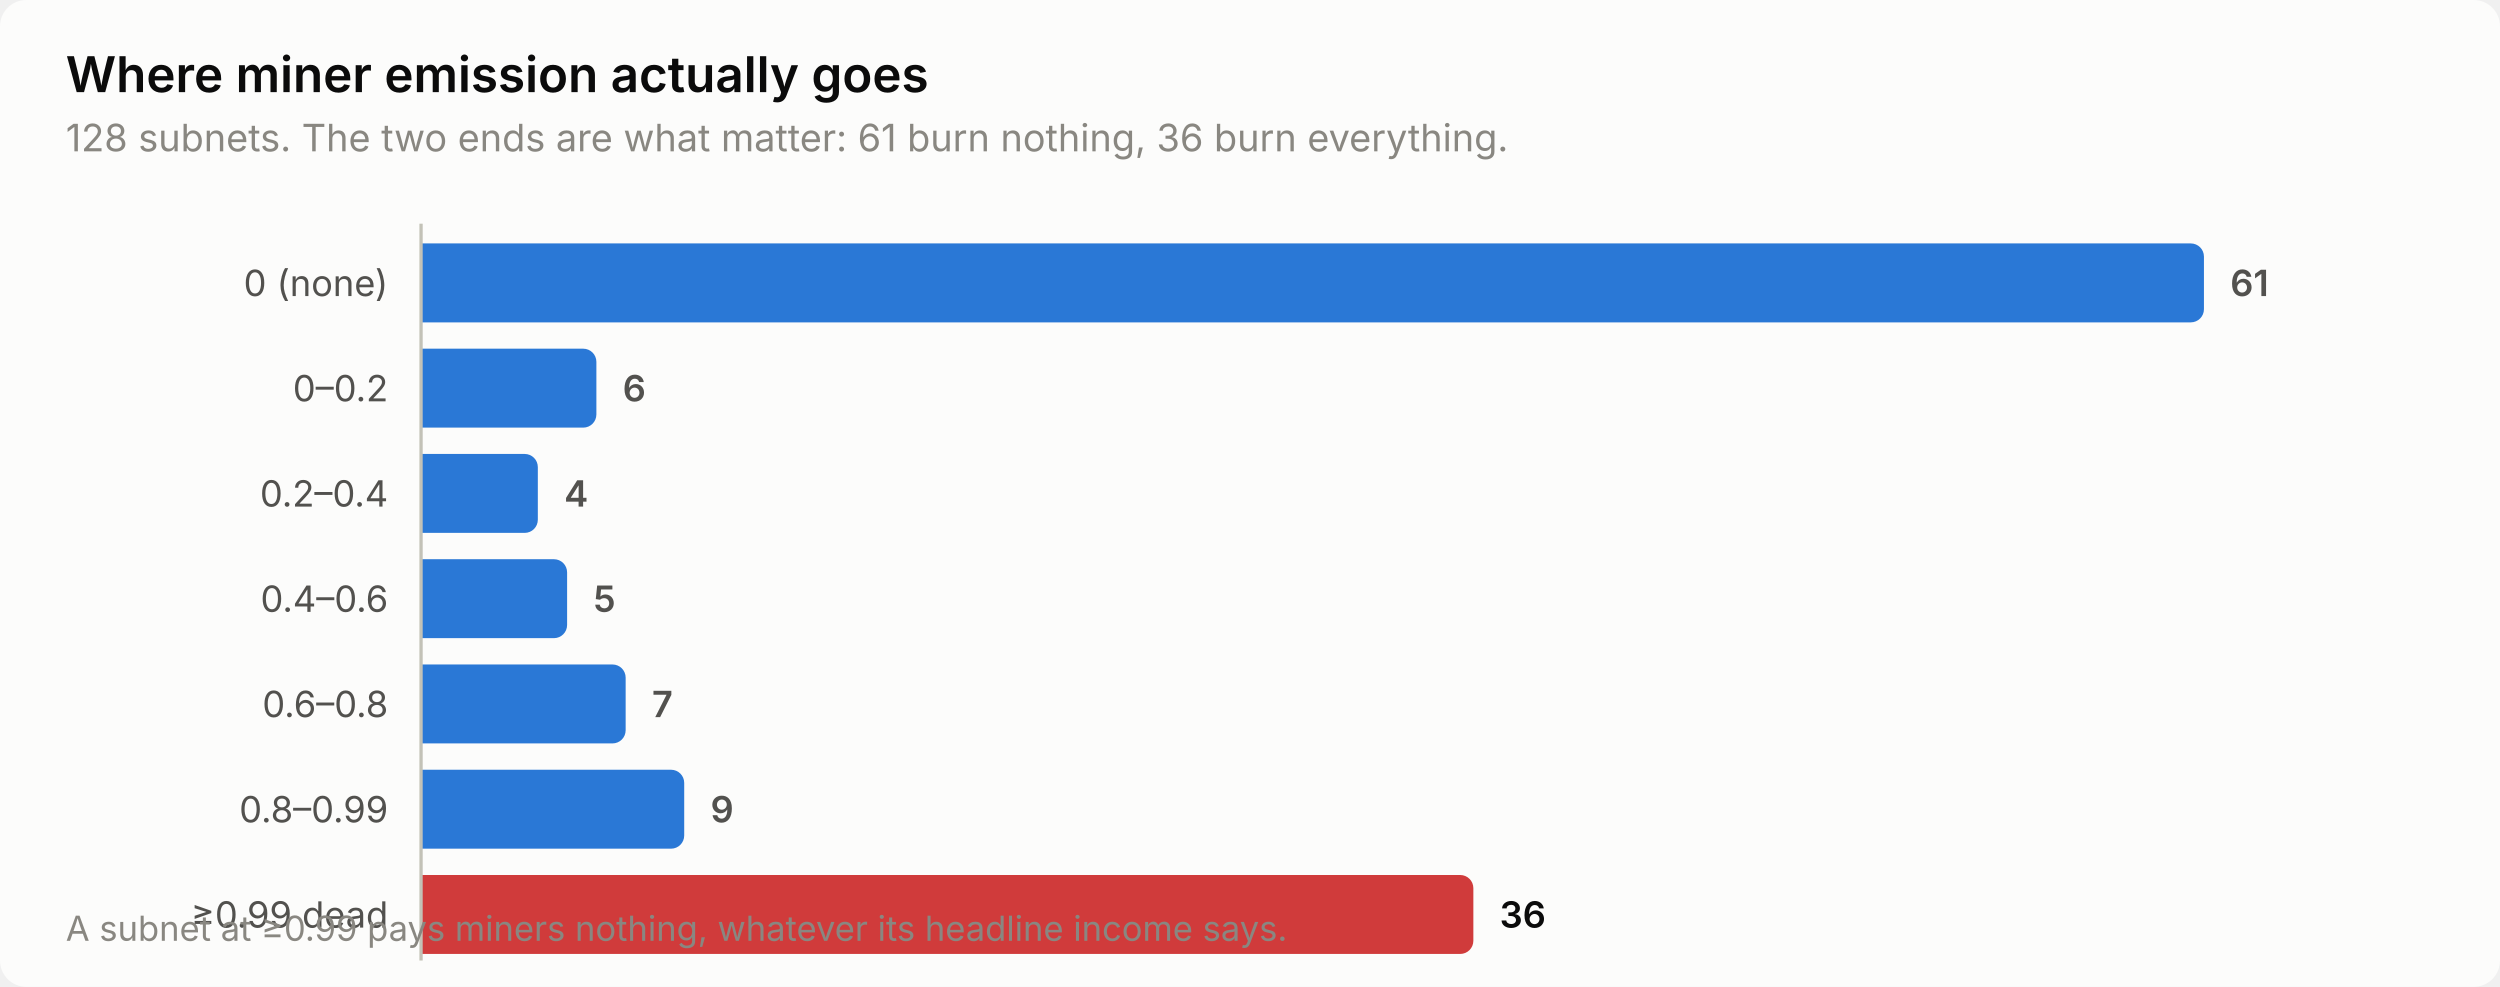
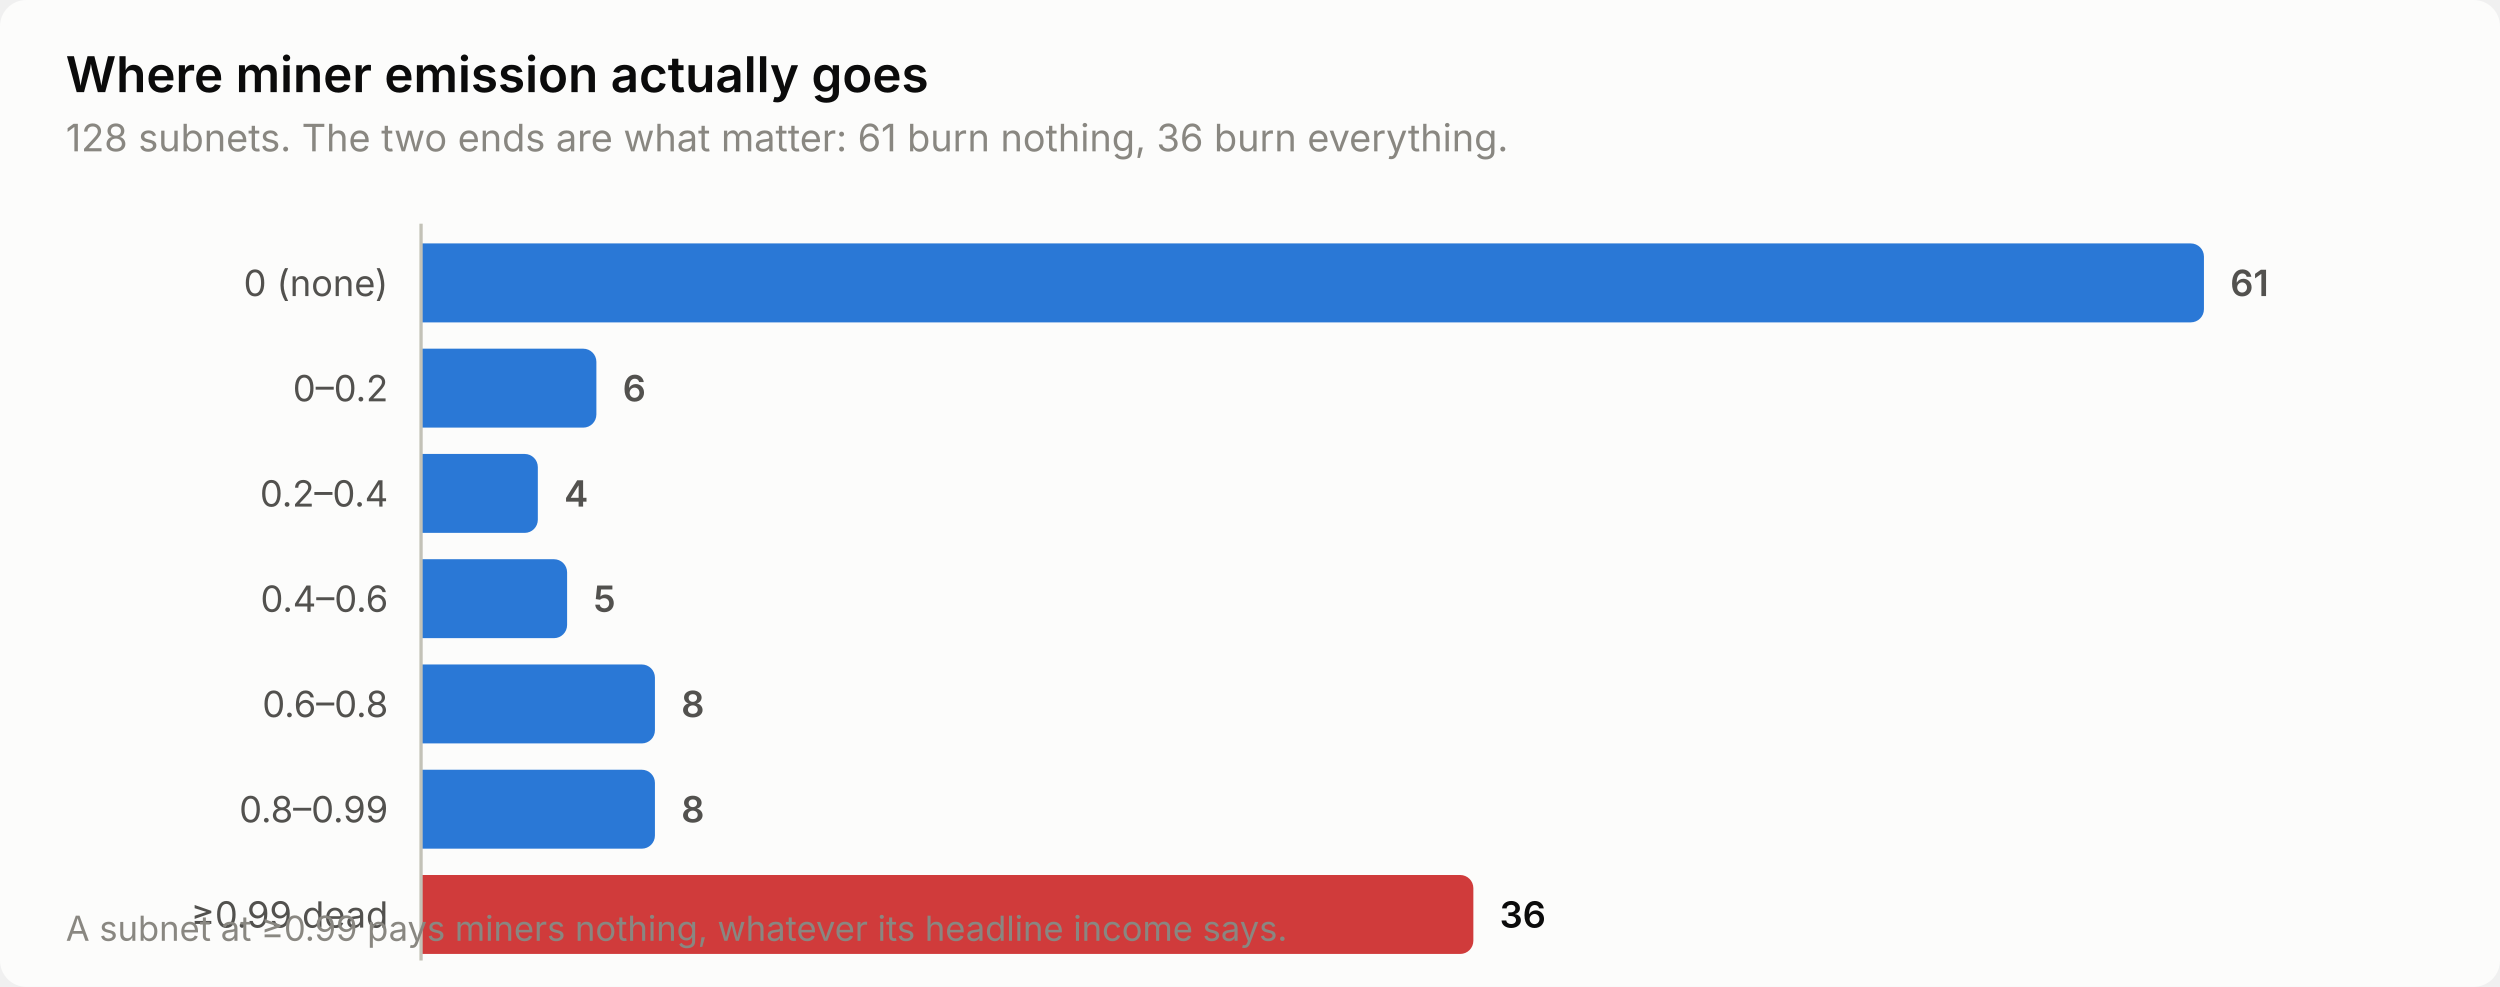
<svg xmlns="http://www.w3.org/2000/svg" width="760" height="300" viewBox="0 0 760 300" role="img" aria-label="Where miner emission actually goes">
  <style>
    text { font-family: system-ui, -apple-system, 'Segoe UI', sans-serif; }
    .t-title { font-size: 15px; font-weight: 600; }
    .t-sub { font-size: 11.5px; }
    .t-lab { font-size: 11px; }
    .t-val { font-size: 11px; font-weight: 600; font-variant-numeric: tabular-nums; }
    .t-tick { font-size: 10.5px; font-variant-numeric: tabular-nums; }

    .surface { fill: #fcfcfb; }
    .ink { fill: #0b0b0b; }
    .ink2 { fill: #52514e; }
    .muted { fill: #898781; }
    .grid { stroke: #e1e0d9; }
    .axis { stroke: #c3c2b7; }
    .accent { fill: #2a78d6; }
    .critical { fill: #d03b3b; }
    .deemph { fill: #d8d7d0; }

    @media (prefers-color-scheme: dark) {
      .surface { fill: #1a1a19; }
      .ink { fill: #ffffff; }
      .ink2 { fill: #c3c2b7; }
      .muted { fill: #898781; }
      .grid { stroke: #2c2c2a; }
      .axis { stroke: #383835; }
      .accent { fill: #3987e5; }
      .deemph { fill: #3a3a37; }
    }
</style>
  <rect class="surface" width="760" height="300" rx="8" />
  <text class="ink t-title" x="20" y="28">Where miner emission actually goes</text>
  <text class="muted t-sub" x="20" y="46">128 subnets. The two ends are what matter: 61 burn nothing, 36 burn everything.</text>
  <text class="ink2 t-lab" x="118" y="90" text-anchor="end">0 (none)</text>
  <path class="accent" d="M128.0,74.0 H666.0 a4.0,4.0 0 0 1 4.0,4.0 V94.0 a4.0,4.0 0 0 1 -4.0,4.0 H128.0 Z" />
  <text class="ink2 t-val" x="678.0" y="90">61</text>
  <text class="ink2 t-lab" x="118" y="122" text-anchor="end">0–0.2</text>
  <path class="accent" d="M128.0,106.0 H177.3 a4.0,4.0 0 0 1 4.0,4.0 V126.0 a4.0,4.0 0 0 1 -4.0,4.0 H128.0 Z" />
  <text class="ink2 t-val" x="189.3" y="122">6</text>
  <text class="ink2 t-lab" x="118" y="154" text-anchor="end">0.2–0.4</text>
  <path class="accent" d="M128.0,138.0 H159.5 a4.0,4.0 0 0 1 4.0,4.0 V158.0 a4.0,4.0 0 0 1 -4.0,4.0 H128.0 Z" />
  <text class="ink2 t-val" x="171.5" y="154">4</text>
  <text class="ink2 t-lab" x="118" y="186" text-anchor="end">0.4–0.6</text>
  <path class="accent" d="M128.0,170.0 H168.4 a4.0,4.0 0 0 1 4.0,4.0 V190.0 a4.0,4.0 0 0 1 -4.0,4.0 H128.0 Z" />
  <text class="ink2 t-val" x="180.4" y="186">5</text>
  <text class="ink2 t-lab" x="118" y="218" text-anchor="end">0.6–0.8</text>
-   <path class="accent" d="M128.0,202.0 H186.2 a4.0,4.0 0 0 1 4.0,4.0 V222.0 a4.0,4.0 0 0 1 -4.0,4.0 H128.0 Z" />
-   <text class="ink2 t-val" x="198.2" y="218">7</text>
+   <path class="accent" d="M128.0,202.0 H195.1 a4.0,4.0 0 0 1 4.0,4.0 V222.0 a4.0,4.0 0 0 1 -4.0,4.0 H128.0 Z" />
+   <text class="ink2 t-val" x="207.1" y="218">8</text>
  <text class="ink2 t-lab" x="118" y="250" text-anchor="end">0.8–0.99</text>
-   <path class="accent" d="M128.0,234.0 H204.0 a4.0,4.0 0 0 1 4.0,4.0 V254.0 a4.0,4.0 0 0 1 -4.0,4.0 H128.0 Z" />
-   <text class="ink2 t-val" x="216.0" y="250">9</text>
+   <path class="accent" d="M128.0,234.0 H195.1 a4.0,4.0 0 0 1 4.0,4.0 V254.0 a4.0,4.0 0 0 1 -4.0,4.0 H128.0 Z" />
+   <text class="ink2 t-val" x="207.1" y="250">8</text>
  <text class="ink2 t-lab" x="118" y="282" text-anchor="end">≥0.99 dead</text>
  <path class="critical" d="M128.0,266.0 H443.9 a4.0,4.0 0 0 1 4.0,4.0 V286.0 a4.0,4.0 0 0 1 -4.0,4.0 H128.0 Z" />
  <text class="ink t-val" x="455.9" y="282">36</text>
  <line class="axis" x1="128" y1="68" x2="128" y2="292" stroke-width="1" />
  <text class="muted t-tick" x="20" y="286">A subnet at ≥0.99 pays miners nothing, whatever its headline income says.</text>
</svg>
